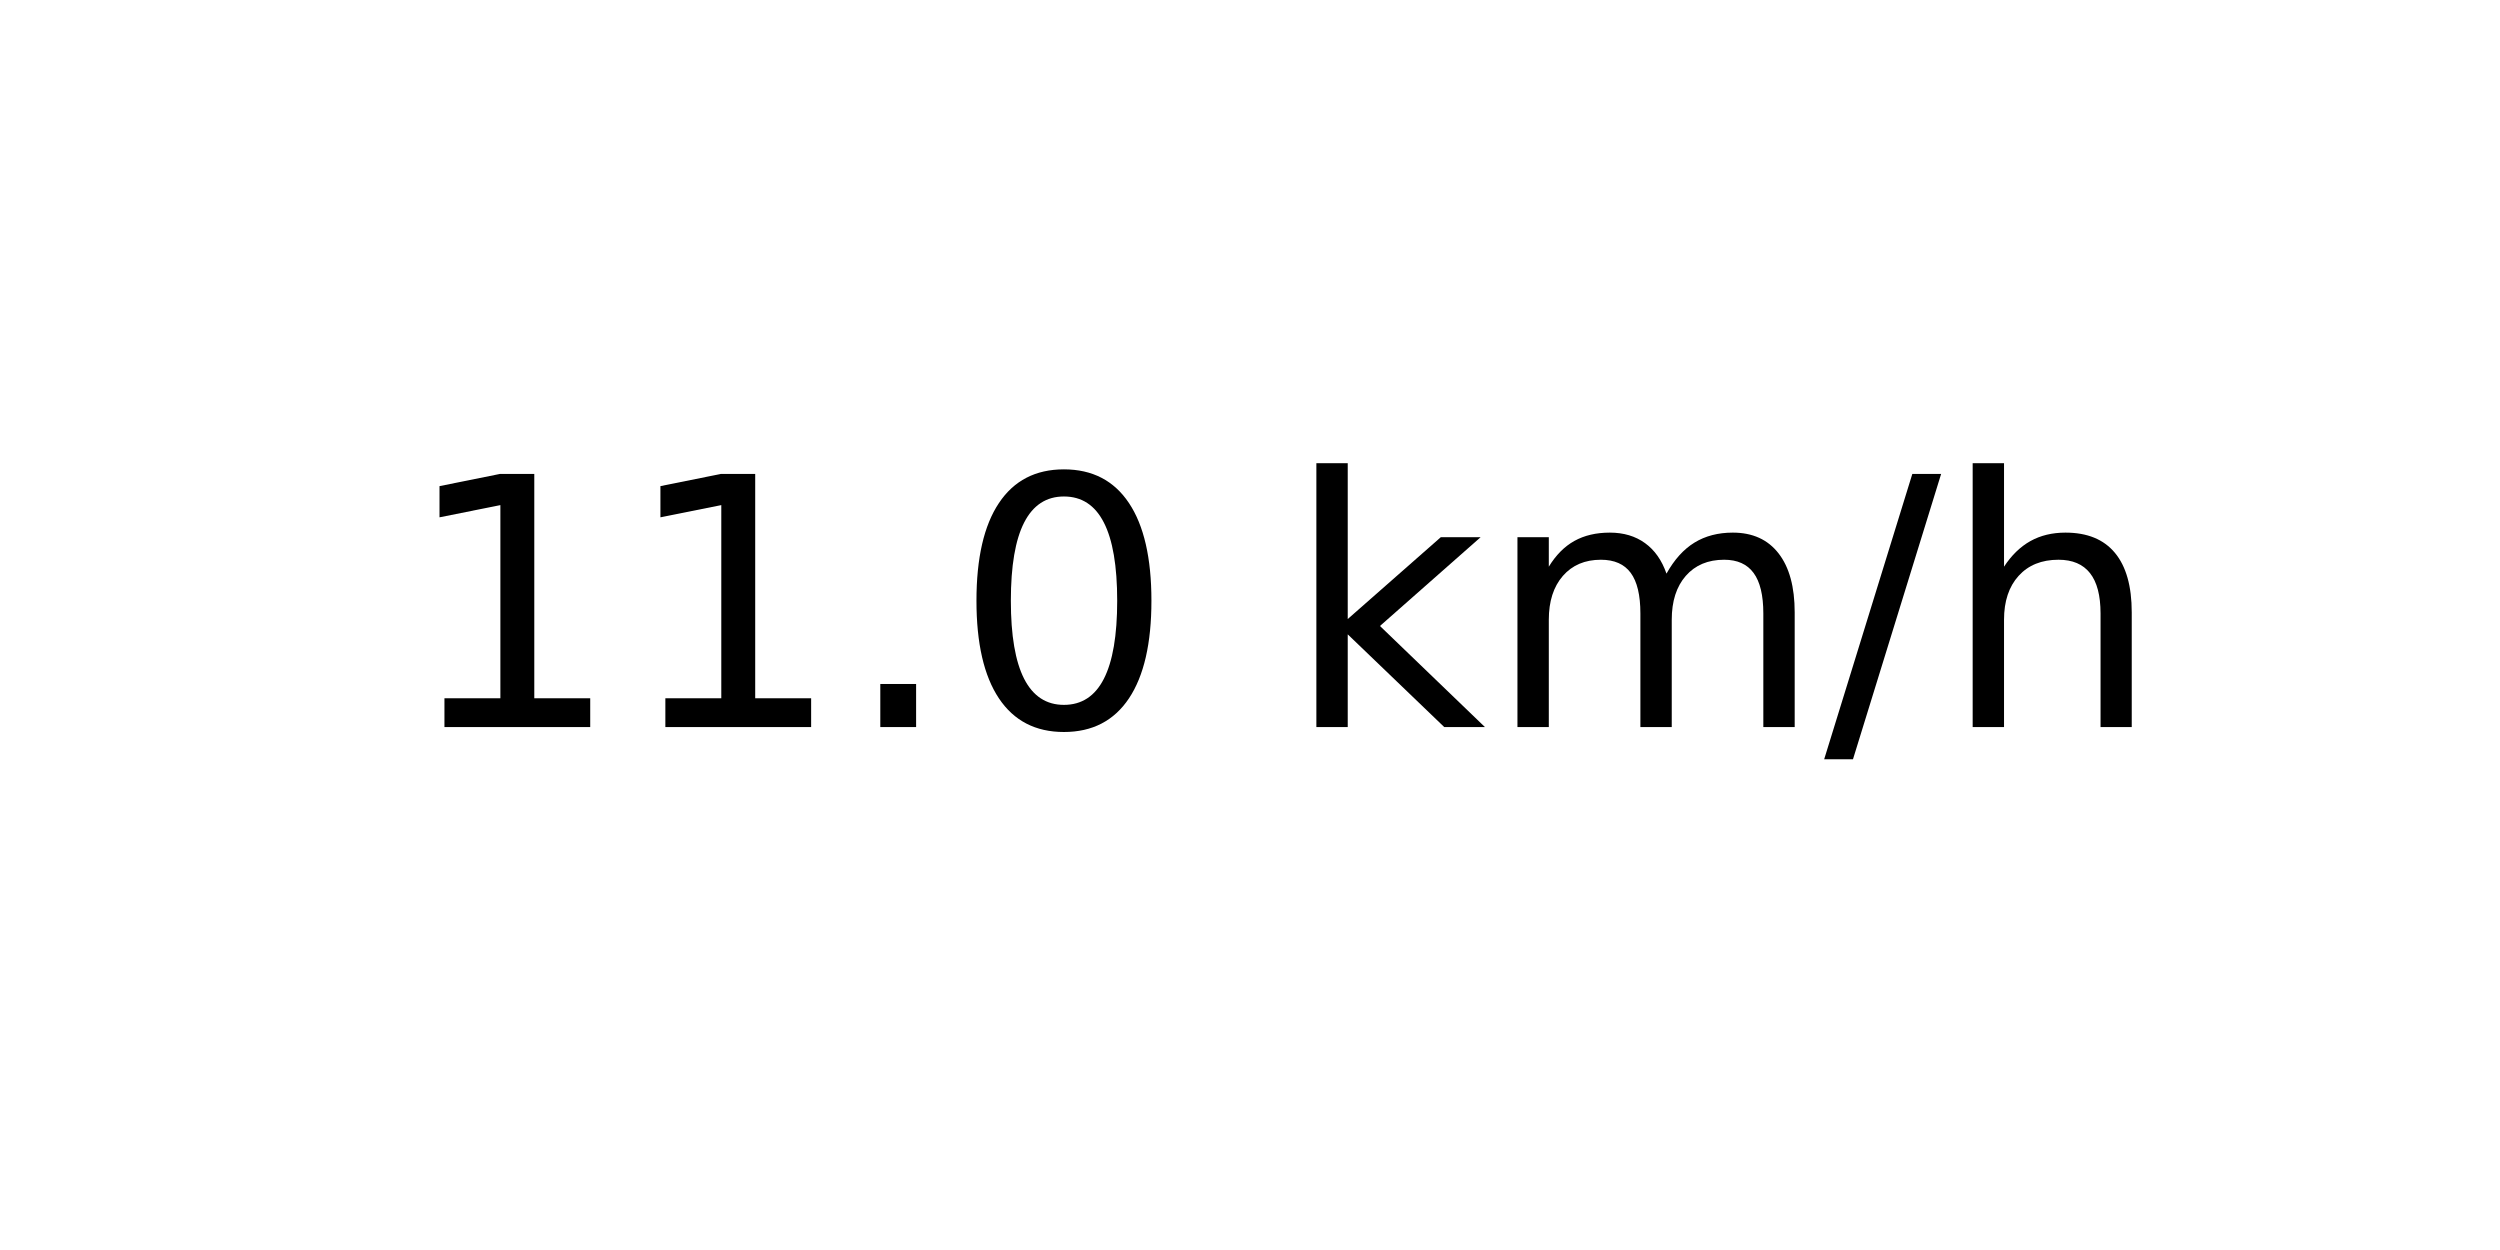
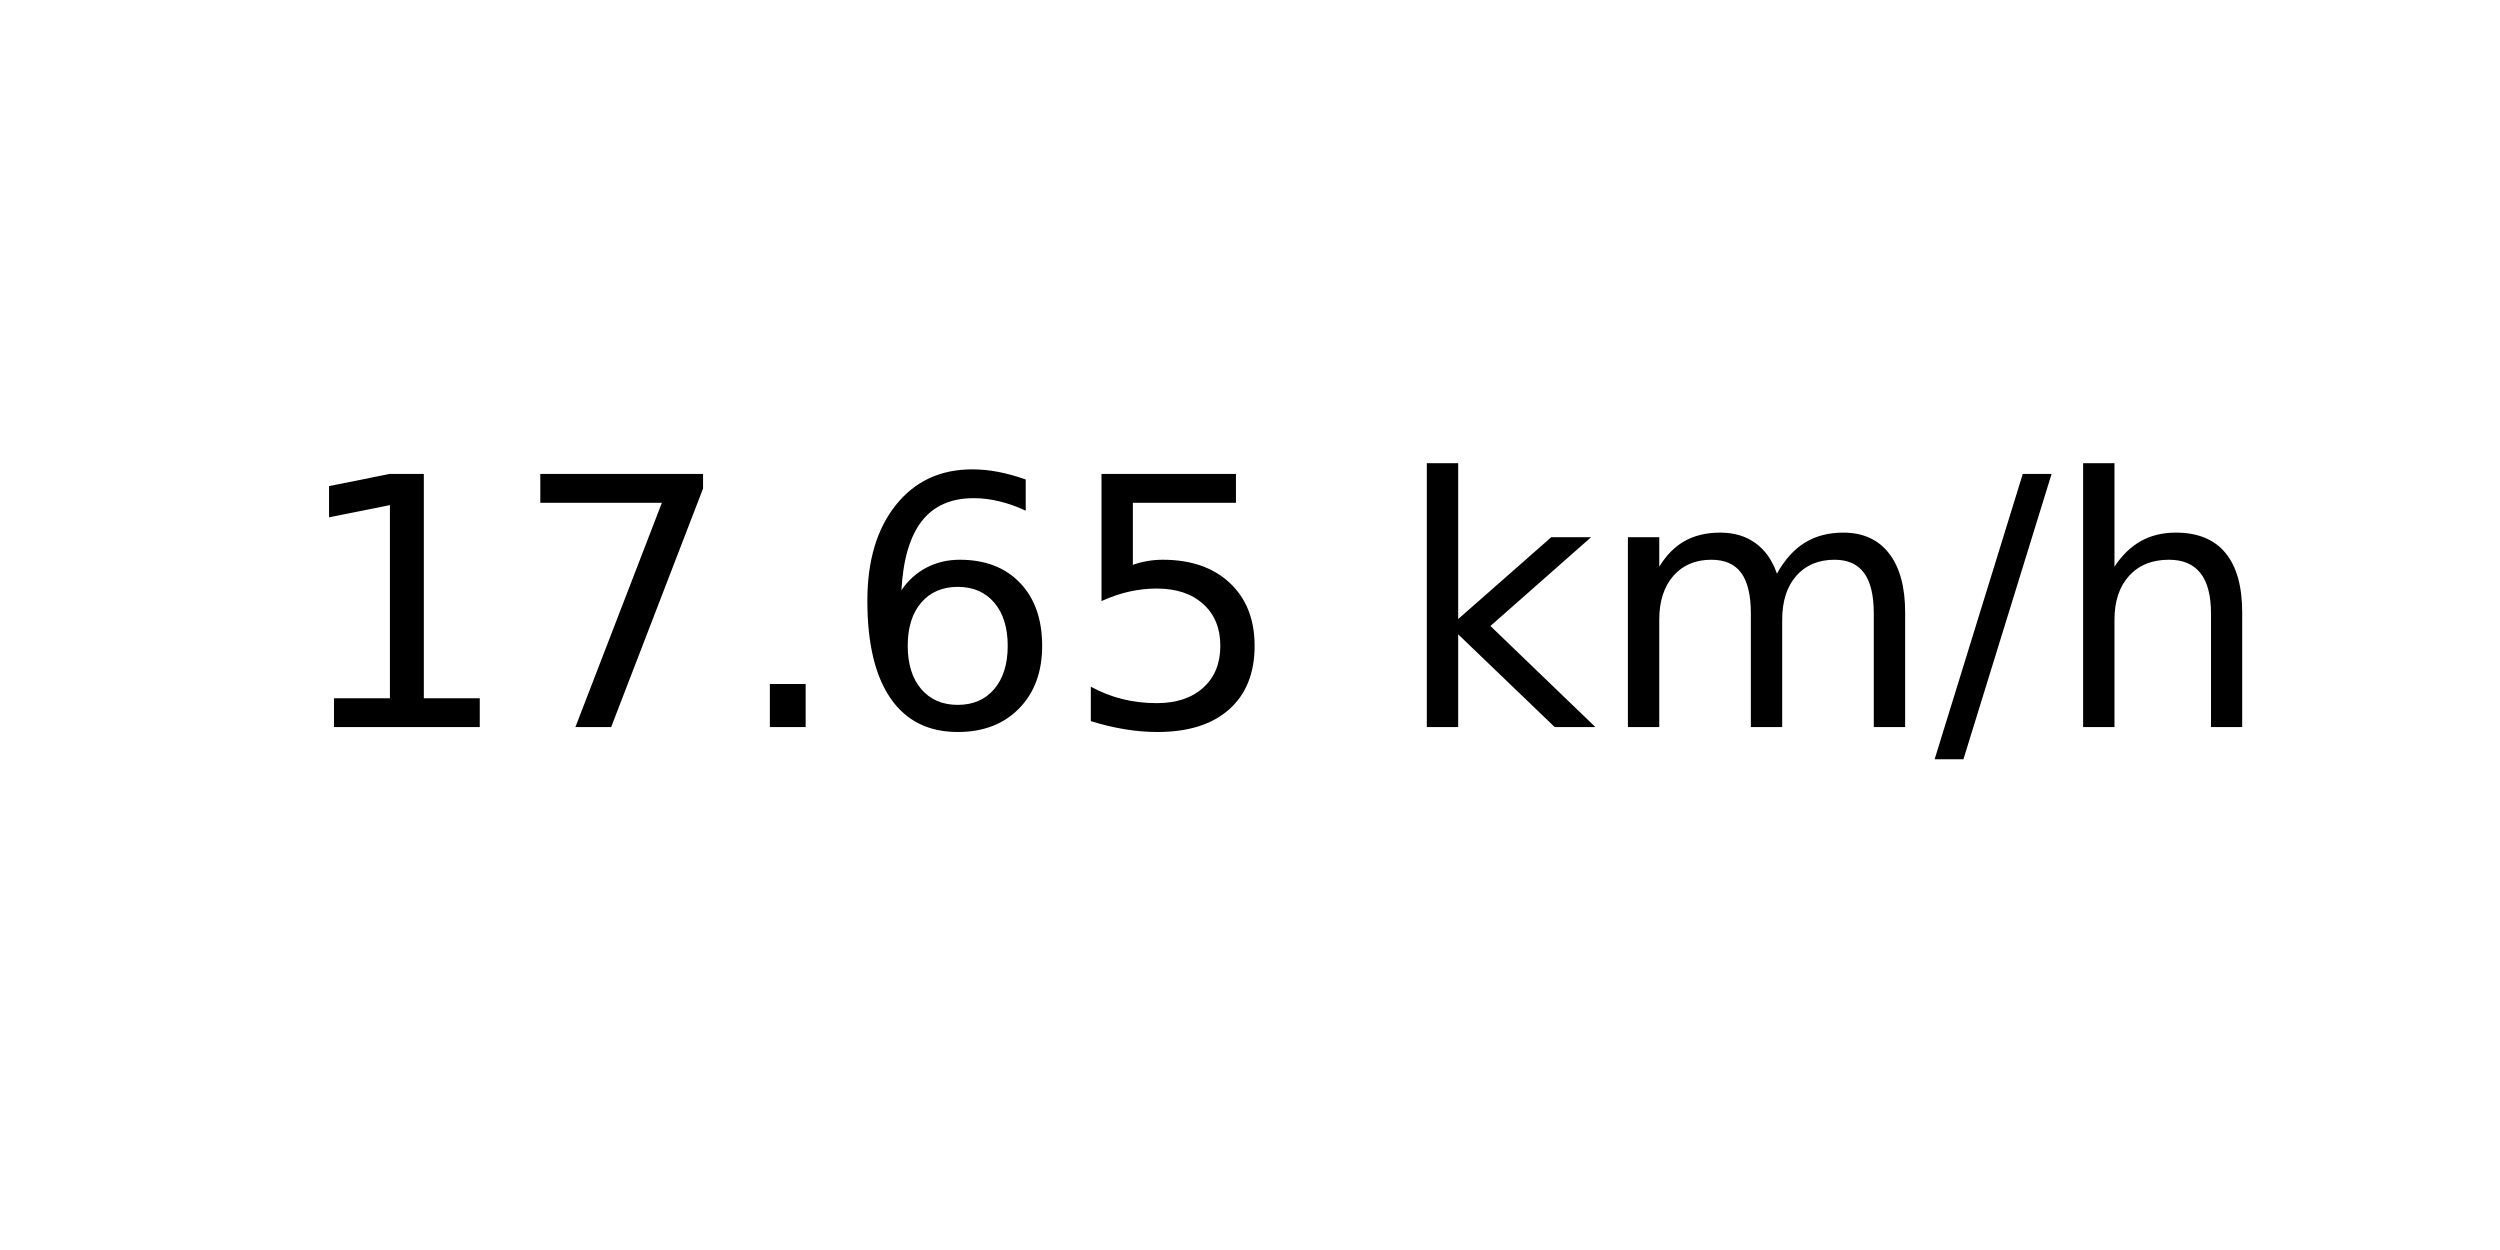
<svg xmlns="http://www.w3.org/2000/svg" xmlns:xlink="http://www.w3.org/1999/xlink" width="72pt" height="36pt" viewBox="0 0 72 36" version="1.1">
  <defs>
    <style type="text/css">*{stroke-linejoin: round; stroke-linecap: butt}</style>
  </defs>
  <g id="figure_1">
    <g id="axes_1">
      <g id="text_1">
-         <g transform="translate(11.55937 20.93937) scale(0.1 -0.1)">
+         <g transform="translate(8.378125 20.93937) scale(0.1 -0.1)">
          <defs>
            <path id="DejaVuSans-31" d="M 794 531  L 1825 531  L 1825 4091  L 703 3866  L 703 4441  L 1819 4666  L 2450 4666  L 2450 531  L 3481 531  L 3481 0  L 794 0  L 794 531  z " transform="scale(0.015625)" />
+             <path id="DejaVuSans-37" d="M 525 4666  L 3525 4666  L 3525 4397  L 1831 0  L 1172 0  L 2766 4134  L 525 4134  L 525 4666  z " transform="scale(0.015625)" />
            <path id="DejaVuSans-2e" d="M 684 794  L 1344 794  L 1344 0  L 684 0  L 684 794  z " transform="scale(0.015625)" />
-             <path id="DejaVuSans-30" d="M 2034 4250  Q 1547 4250 1301 3770  Q 1056 3291 1056 2328  Q 1056 1369 1301 889  Q 1547 409 2034 409  Q 2525 409 2770 889  Q 3016 1369 3016 2328  Q 3016 3291 2770 3770  Q 2525 4250 2034 4250  z M 2034 4750  Q 2819 4750 3233 4129  Q 3647 3509 3647 2328  Q 3647 1150 3233 529  Q 2819 -91 2034 -91  Q 1250 -91 836 529  Q 422 1150 422 2328  Q 422 3509 836 4129  Q 1250 4750 2034 4750  z " transform="scale(0.015625)" />
+             <path id="DejaVuSans-36" d="M 2113 2584  Q 1688 2584 1439 2293  Q 1191 2003 1191 1497  Q 1191 994 1439 701  Q 1688 409 2113 409  Q 2538 409 2786 701  Q 3034 994 3034 1497  Q 3034 2003 2786 2293  Q 2538 2584 2113 2584  z M 3366 4563  L 3366 3988  Q 3128 4100 2886 4159  Q 2644 4219 2406 4219  Q 1781 4219 1451 3797  Q 1122 3375 1075 2522  Q 1259 2794 1537 2939  Q 1816 3084 2150 3084  Q 2853 3084 3261 2657  Q 3669 2231 3669 1497  Q 3669 778 3244 343  Q 2819 -91 2113 -91  Q 1303 -91 875 529  Q 447 1150 447 2328  Q 447 3434 972 4092  Q 1497 4750 2381 4750  Q 2619 4750 2861 4703  Q 3103 4656 3366 4563  z " transform="scale(0.015625)" />
+             <path id="DejaVuSans-35" d="M 691 4666  L 3169 4666  L 3169 4134  L 1269 4134  L 1269 2991  Q 1406 3038 1543 3061  Q 1681 3084 1819 3084  Q 2600 3084 3056 2656  Q 3513 2228 3513 1497  Q 3513 744 3044 326  Q 2575 -91 1722 -91  Q 1428 -91 1123 -41  Q 819 9 494 109  L 494 744  Q 775 591 1075 516  Q 1375 441 1709 441  Q 2250 441 2565 725  Q 2881 1009 2881 1497  Q 2881 1984 2565 2268  Q 2250 2553 1709 2553  Q 1456 2553 1204 2497  Q 953 2441 691 2322  L 691 4666  z " transform="scale(0.015625)" />
            <path id="DejaVuSans-20" transform="scale(0.015625)" />
            <path id="DejaVuSans-6b" d="M 581 4863  L 1159 4863  L 1159 1991  L 2875 3500  L 3609 3500  L 1753 1863  L 3688 0  L 2938 0  L 1159 1709  L 1159 0  L 581 0  L 581 4863  z " transform="scale(0.015625)" />
            <path id="DejaVuSans-6d" d="M 3328 2828  Q 3544 3216 3844 3400  Q 4144 3584 4550 3584  Q 5097 3584 5394 3201  Q 5691 2819 5691 2113  L 5691 0  L 5113 0  L 5113 2094  Q 5113 2597 4934 2840  Q 4756 3084 4391 3084  Q 3944 3084 3684 2787  Q 3425 2491 3425 1978  L 3425 0  L 2847 0  L 2847 2094  Q 2847 2600 2669 2842  Q 2491 3084 2119 3084  Q 1678 3084 1418 2786  Q 1159 2488 1159 1978  L 1159 0  L 581 0  L 581 3500  L 1159 3500  L 1159 2956  Q 1356 3278 1631 3431  Q 1906 3584 2284 3584  Q 2666 3584 2933 3390  Q 3200 3197 3328 2828  z " transform="scale(0.015625)" />
            <path id="DejaVuSans-2f" d="M 1625 4666  L 2156 4666  L 531 -594  L 0 -594  L 1625 4666  z " transform="scale(0.015625)" />
            <path id="DejaVuSans-68" d="M 3513 2113  L 3513 0  L 2938 0  L 2938 2094  Q 2938 2591 2744 2837  Q 2550 3084 2163 3084  Q 1697 3084 1428 2787  Q 1159 2491 1159 1978  L 1159 0  L 581 0  L 581 4863  L 1159 4863  L 1159 2956  Q 1366 3272 1645 3428  Q 1925 3584 2291 3584  Q 2894 3584 3203 3211  Q 3513 2838 3513 2113  z " transform="scale(0.015625)" />
          </defs>
          <use xlink:href="#DejaVuSans-31" />
-           <use xlink:href="#DejaVuSans-31" x="63.623" />
+           <use xlink:href="#DejaVuSans-37" x="63.623" />
          <use xlink:href="#DejaVuSans-2e" x="127.246" />
-           <use xlink:href="#DejaVuSans-30" x="159.033" />
-           <use xlink:href="#DejaVuSans-20" x="222.656" />
-           <use xlink:href="#DejaVuSans-6b" x="254.443" />
-           <use xlink:href="#DejaVuSans-6d" x="312.354" />
-           <use xlink:href="#DejaVuSans-2f" x="409.766" />
-           <use xlink:href="#DejaVuSans-68" x="443.457" />
+           <use xlink:href="#DejaVuSans-36" x="159.033" />
+           <use xlink:href="#DejaVuSans-35" x="222.656" />
+           <use xlink:href="#DejaVuSans-20" x="286.279" />
+           <use xlink:href="#DejaVuSans-6b" x="318.066" />
+           <use xlink:href="#DejaVuSans-6d" x="375.977" />
+           <use xlink:href="#DejaVuSans-2f" x="473.389" />
+           <use xlink:href="#DejaVuSans-68" x="507.08" />
        </g>
      </g>
    </g>
  </g>
</svg>
